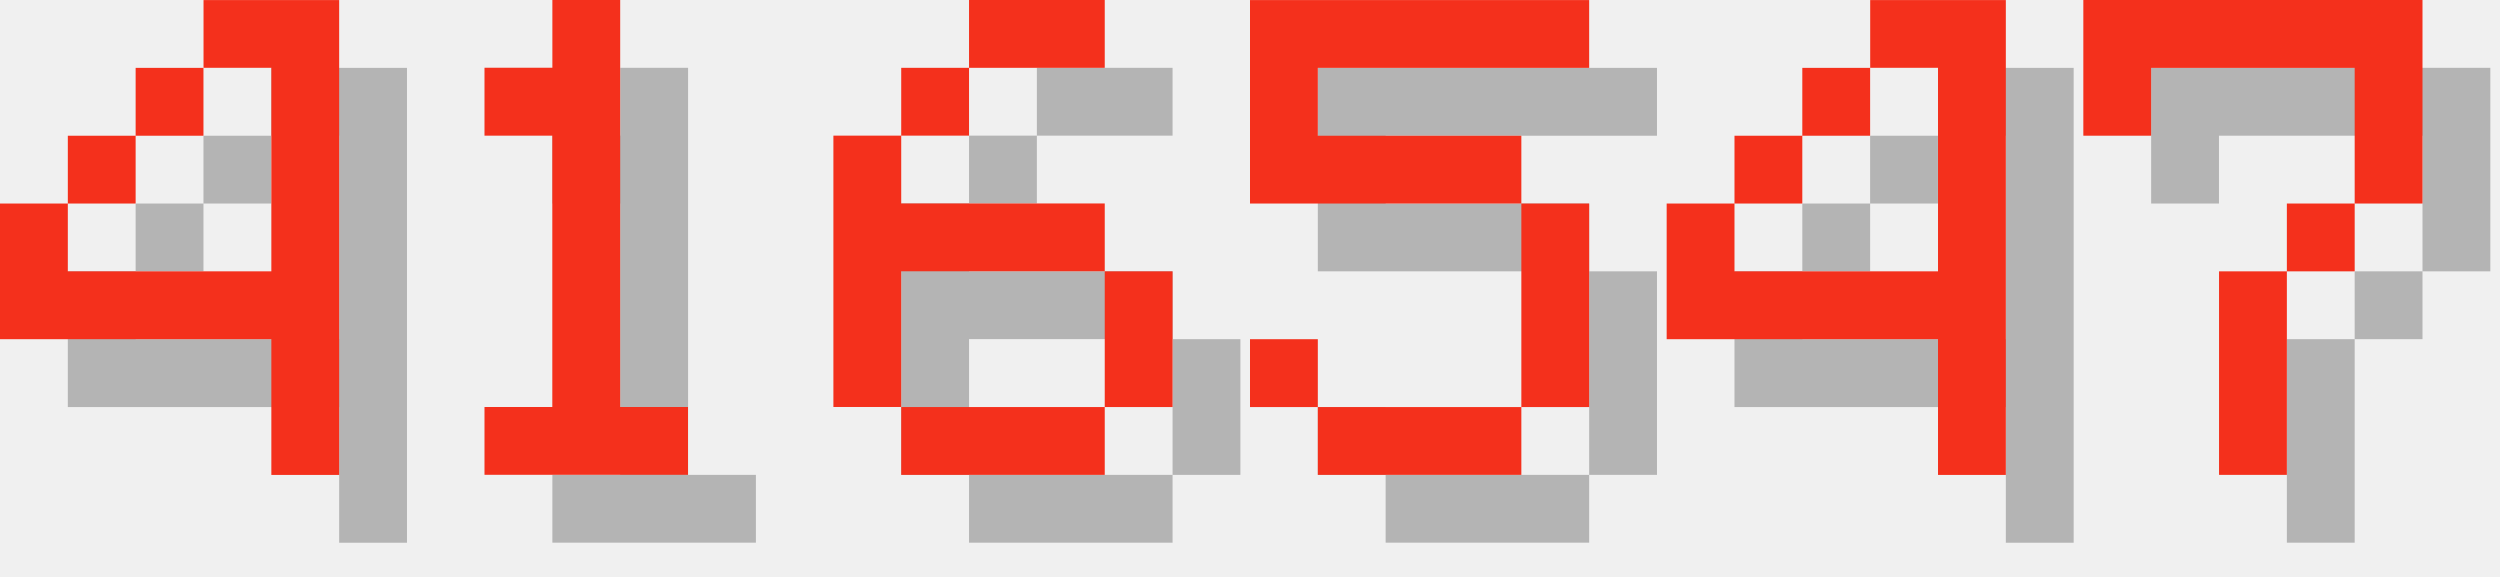
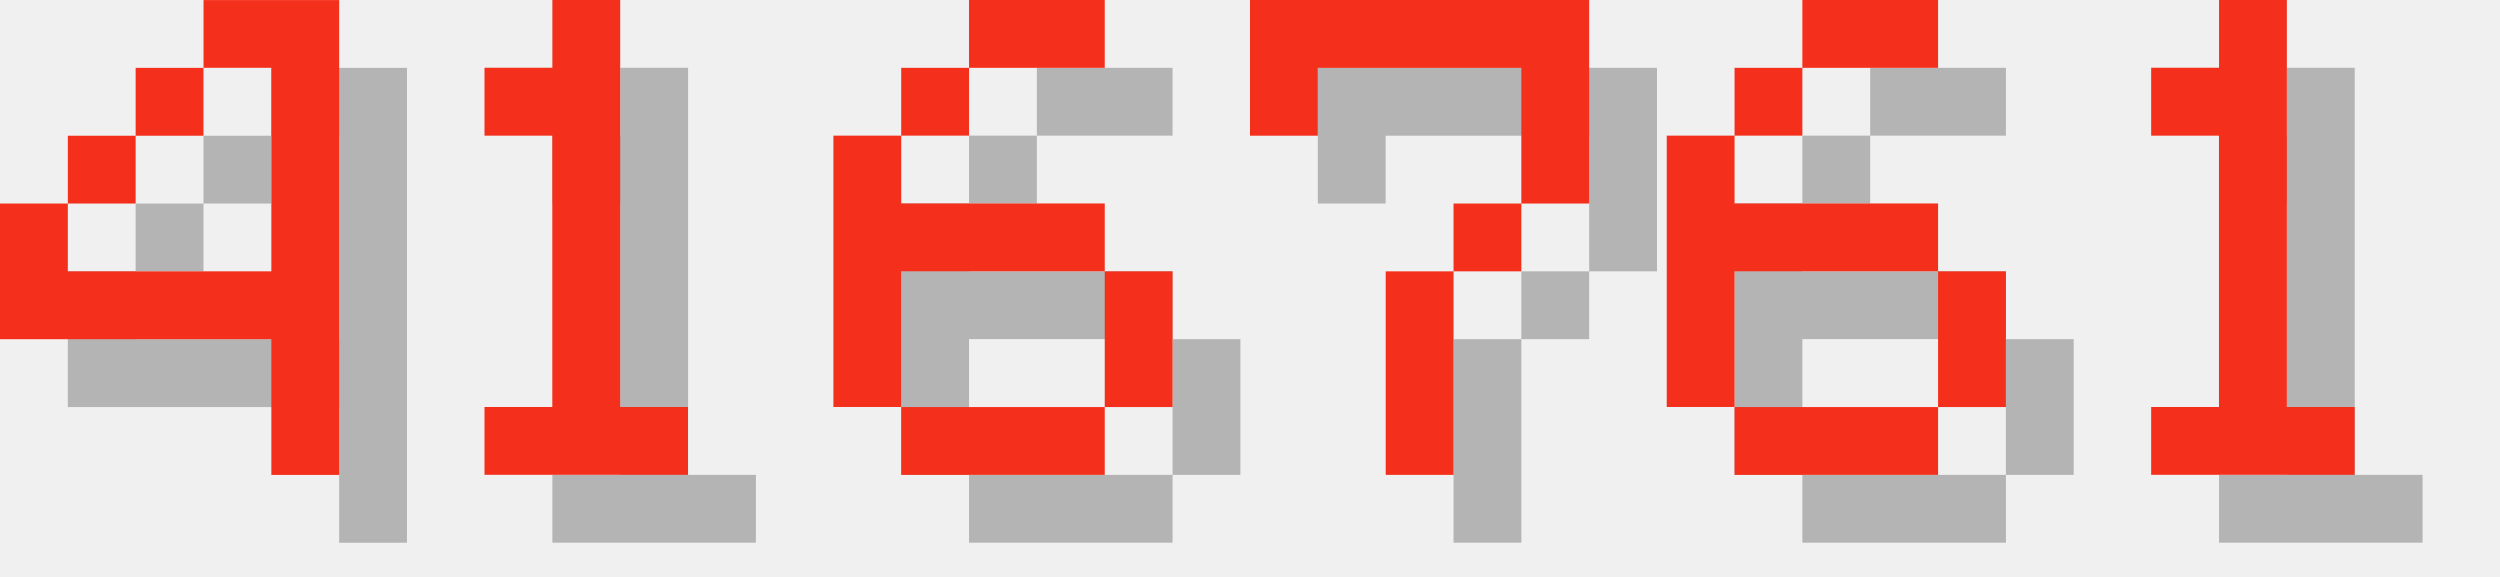
<svg xmlns="http://www.w3.org/2000/svg" version="1.1" width="156.0" height="36">
  <style>
        .text-foreground {
            fill: #F4301C;
        }
        .text-shadow {
            fill: #000000;
            fill-opacity: 0.25;
        }
    </style>
  <g class="digit" id="digit_4" transform="translate(0.0, 0), scale(4)">
    <path id="digit_4_shadow" class="text-shadow" d="m4.233 1.058v1.058h1.058v3.175h-3.175v-1.058h-1.058v2.117h4.233v2.117h1.058v-7.408h-2.117zm-2.117 3.175h1.058v-1.058h-1.058v1.058zm1.058-1.058h1.058v-1.058h-1.058v1.058z" fill-opacity=".5" style="paint-order:stroke fill markers" />
    <path id="digit_4_fg" class="text-foreground" d="m3.175 0v1.058h1.058v3.175h-3.175v-1.058h-1.058v2.117h4.233v2.117h1.058v-7.408h-2.117zm-2.117 3.175h1.058v-1.058h-1.058v1.058zm1.058-1.058h1.058v-1.058h-1.058v1.058z" fill="#fff" style="paint-order:stroke fill markers" />
  </g>
  <g class="digit" id="digit_1" transform="translate(26.0, 0), scale(4)">
    <path id="digit_1_shadow" class="text-shadow" d="m2.117 2.117v1.058h1.058v4.233h-1.058v1.058h3.175v-1.058h-1.058v-6.35h-1.058v1.058h-1.058z" fill-opacity=".5" style="paint-order:stroke fill markers" />
    <path id="digit_1_fg" class="text-foreground" d="m1.058 1.058v1.058h1.058v4.233h-1.058v1.058h3.175v-1.058h-1.058v-6.35h-1.058v1.058h-1.058z" fill="#fff" style="paint-order:stroke fill markers" />
  </g>
  <g class="digit" id="digit_6" transform="translate(52.0, 0), scale(4)">
    <path id="digit_6_shadow" class="text-shadow" d="m3.175 1.058v1.058h2.117v-1.058h-2.117zm0 1.058h-1.058v1.058h1.058v-1.058zm-1.058 1.058h-1.058v4.233h1.058v-2.117h3.175v-1.058h-3.175v-1.058zm3.175 2.117v2.117h1.058v-2.117h-1.058zm0 2.117h-3.175v1.058h3.175v-1.058z" fill-opacity=".5" style="paint-order:stroke fill markers" />
    <path id="digit_6_fg" class="text-foreground" d="m2.117 0v1.058h2.117v-1.058h-2.117zm0 1.058h-1.058v1.058h1.058v-1.058zm-1.058 1.058h-1.058v4.233h1.058v-2.117h3.175v-1.058h-3.175v-1.058zm3.175 2.117v2.117h1.058v-2.117h-1.058zm0 2.117h-3.175v1.058h3.175v-1.058z" fill="#fff" style="paint-order:stroke fill markers" />
  </g>
-   <g class="digit" id="digit_5" transform="translate(78.0, 0), scale(4)">
-     <path id="digit_5_shadow" class="text-shadow" d="m1.058 1.058v3.175h4.233v3.175h-3.175v-1.058h-1.058v1.058h1.058v1.058h3.175v-1.058h1.058v-3.175h-1.058v-1.058h-3.175v-1.058h4.233v-1.058h-5.292z" fill-opacity=".5" style="paint-order:stroke fill markers" />
-     <path id="digit_5_fg" class="text-foreground" d="m0 0v3.175h4.233v3.175h-3.175v-1.058h-1.058v1.058h1.058v1.058h3.175v-1.058h1.058v-3.175h-1.058v-1.058h-3.175v-1.058h4.233v-1.058h-5.292z" fill="#fff" style="paint-order:stroke fill markers" />
-   </g>
-   <g class="digit" id="digit_4" transform="translate(104.0, 0), scale(4)">
-     <path id="digit_4_shadow" class="text-shadow" d="m4.233 1.058v1.058h1.058v3.175h-3.175v-1.058h-1.058v2.117h4.233v2.117h1.058v-7.408h-2.117zm-2.117 3.175h1.058v-1.058h-1.058v1.058zm1.058-1.058h1.058v-1.058h-1.058v1.058z" fill-opacity=".5" style="paint-order:stroke fill markers" />
-     <path id="digit_4_fg" class="text-foreground" d="m3.175 0v1.058h1.058v3.175h-3.175v-1.058h-1.058v2.117h4.233v2.117h1.058v-7.408h-2.117zm-2.117 3.175h1.058v-1.058h-1.058v1.058zm1.058-1.058h1.058v-1.058h-1.058v1.058z" fill="#fff" style="paint-order:stroke fill markers" />
-   </g>
-   <g class="digit" id="digit_7" transform="translate(130.0, 0), scale(4)">
+   <g class="digit" id="digit_7" transform="translate(78.0, 0), scale(4)">
    <path id="digit_7_shadow" class="text-shadow" d="m1.058 1.058 2e-6 2.117h1.058v-1.058h3.175v1.058l2e-7 1.058h-1.058v1.058h-1.058l4e-7 3.175 1.058 1e-7v-3.175h1.058v-1.058h1.058l5e-7 -1.058v-2.117z" fill-opacity=".5" style="paint-order:stroke fill markers" />
    <path id="digit_7_fg" class="text-foreground" d="m0 0 2e-6 2.117h1.058v-1.058h3.175v1.058l2e-7 1.058h-1.058v1.058h-1.058l4e-7 3.175 1.058 1e-7v-3.175h1.058v-1.058h1.058l5e-7 -1.058v-2.117z" fill="#fff" style="paint-order:stroke fill markers" />
  </g>
+   <g class="digit" id="digit_6" transform="translate(104.0, 0), scale(4)">
+     <path id="digit_6_shadow" class="text-shadow" d="m3.175 1.058v1.058h2.117v-1.058h-2.117zm0 1.058h-1.058v1.058h1.058v-1.058zm-1.058 1.058h-1.058v4.233h1.058v-2.117h3.175v-1.058h-3.175v-1.058zm3.175 2.117v2.117h1.058v-2.117h-1.058zm0 2.117h-3.175v1.058h3.175v-1.058z" fill-opacity=".5" style="paint-order:stroke fill markers" />
+     <path id="digit_6_fg" class="text-foreground" d="m2.117 0v1.058h2.117v-1.058h-2.117zm0 1.058h-1.058v1.058h1.058v-1.058zm-1.058 1.058h-1.058v4.233h1.058v-2.117h3.175v-1.058h-3.175v-1.058zm3.175 2.117v2.117h1.058v-2.117h-1.058zm0 2.117h-3.175v1.058h3.175v-1.058z" fill="#fff" style="paint-order:stroke fill markers" />
+   </g>
+   <g class="digit" id="digit_1" transform="translate(130.0, 0), scale(4)">
+     <path id="digit_1_shadow" class="text-shadow" d="m2.117 2.117v1.058h1.058v4.233h-1.058v1.058h3.175v-1.058h-1.058v-6.35h-1.058v1.058h-1.058z" fill-opacity=".5" style="paint-order:stroke fill markers" />
+     <path id="digit_1_fg" class="text-foreground" d="m1.058 1.058v1.058h1.058v4.233h-1.058v1.058h3.175v-1.058h-1.058v-6.35h-1.058v1.058h-1.058z" fill="#fff" style="paint-order:stroke fill markers" />
+   </g>
</svg>
